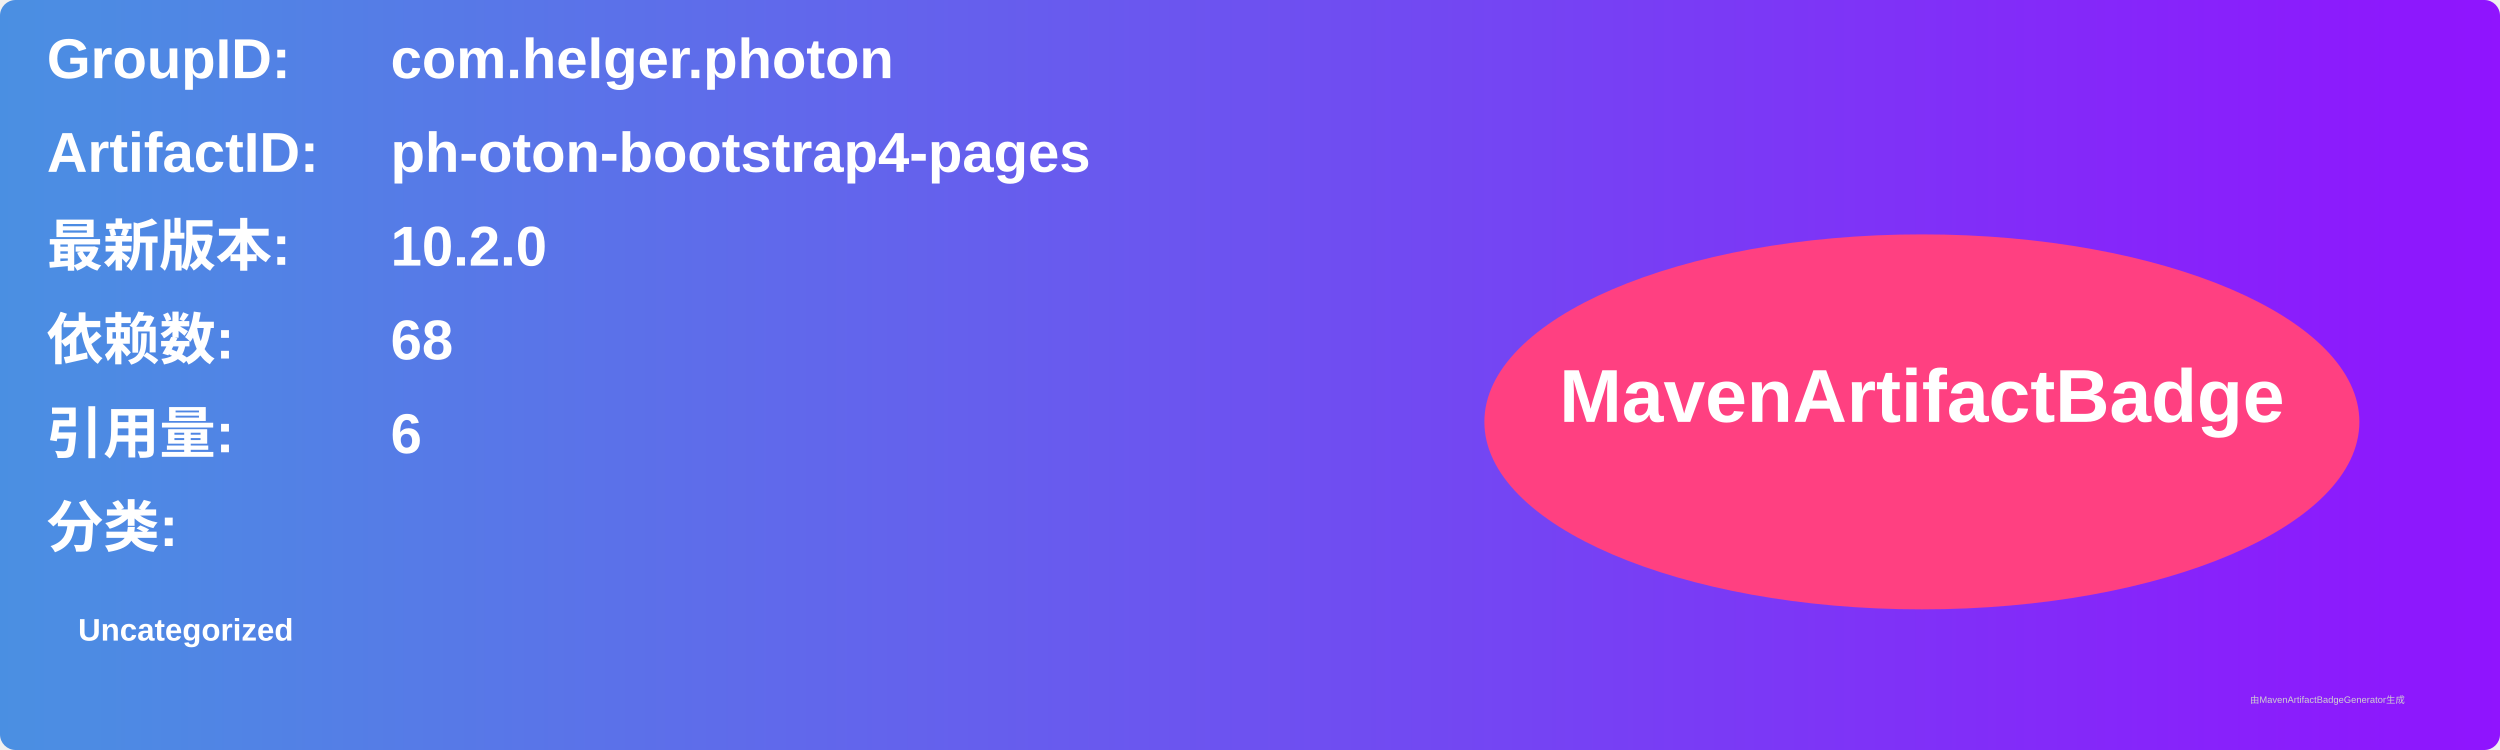
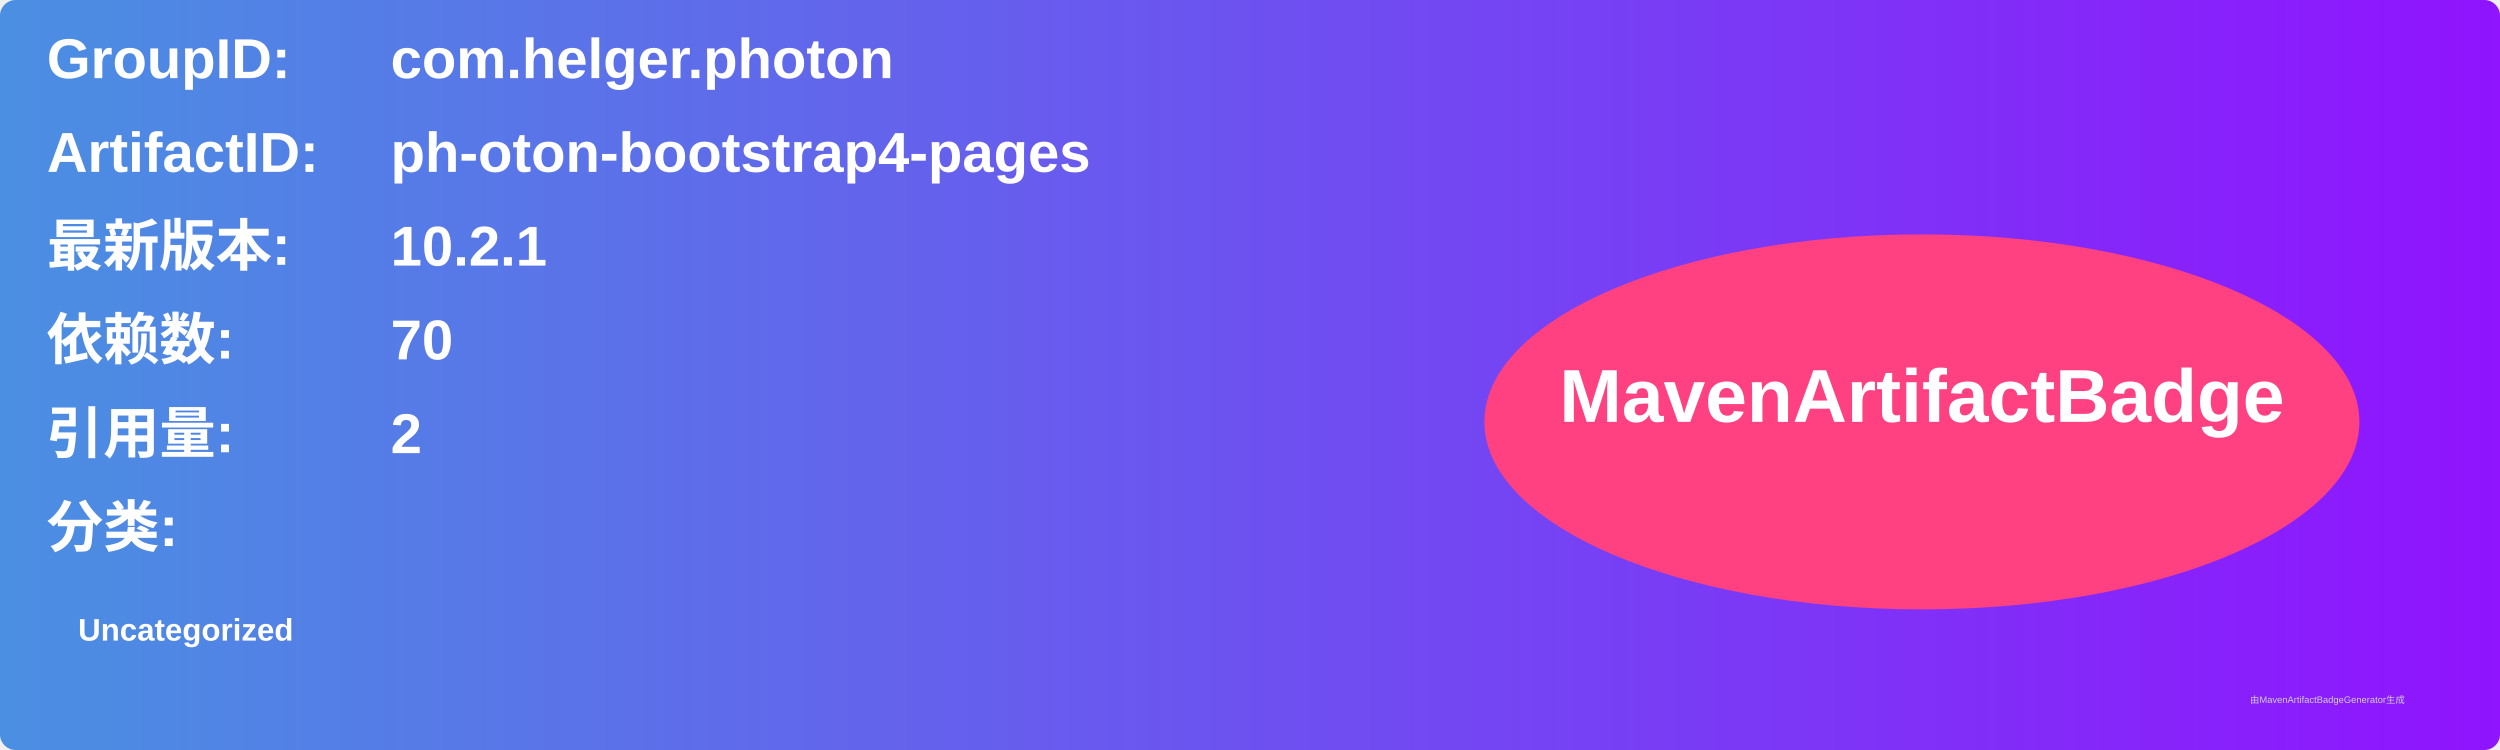
<svg xmlns="http://www.w3.org/2000/svg" width="800" height="240" viewBox="0 0 800 240">
  <linearGradient id="grad" x1="0%" y1="0%" x2="100%" y2="0%">
    <stop offset="0%" stop-color="#4a90e2" />
    <stop offset="100%" stop-color="#9013fe" />
  </linearGradient>
  <rect width="100%" height="100%" rx="5" ry="5" fill="url(#grad)" />
  <g transform="translate(15, 15)">
    <text x="0" y="10" font-family="Arial" font-size="18" fill="white" font-weight="bold" width="260">GroupID:</text>
    <text x="110" y="10" font-family="Arial" font-size="18" fill="white" font-weight="bold" width="460">com.helger.photon</text>
    <text x="0" y="40" font-family="Arial" font-size="18" fill="white" font-weight="bold" width="260">ArtifactID:</text>
    <text x="110" y="40" font-family="Arial" font-size="18" fill="white" font-weight="bold" width="460">ph-oton-bootstrap4-pages</text>
    <text x="0" y="70" font-family="Arial" font-size="18" fill="white" font-weight="bold">最新版本:</text>
    <text x="110" y="70" font-family="Arial" font-size="18" fill="white" font-weight="bold">
-       <tspan font-weight="bold">10.2.0</tspan>
+       <tspan font-weight="bold">10.2.1</tspan>
    </text>
    <text x="0" y="100" font-family="Arial" font-size="18" fill="white" font-weight="bold">依赖数: </text>
    <text x="110" y="100" font-family="Arial" font-size="18" fill="white">
-       <tspan font-weight="bold">68</tspan>
+       <tspan font-weight="bold">70</tspan>
    </text>
    <text x="0" y="130" font-family="Arial" font-size="18" fill="white" font-weight="bold">引用量: </text>
    <text x="110" y="130" font-family="Arial" font-size="18" fill="white">
-       <tspan font-weight="bold">6</tspan>
+       <tspan font-weight="bold">2</tspan>
    </text>
    <text x="0" y="160" font-family="Arial" font-size="18" fill="white" font-weight="bold">分类:</text>
    <text x="10" y="190" font-family="Arial" font-size="10" fill="white">
      <tspan font-weight="bold">Uncategorized</tspan>
    </text>
    <ellipse cx="600" cy="120" rx="140" ry="60" fill="#ff4081" />
    <text x="600" y="120" text-anchor="middle" font-family="Arial" font-size="24" fill="white" font-weight="bold">MavenArtifactBadge</text>
  </g>
  <text x="720" y="225" font-family="Arial" font-size="3" fill="#d0d0d0">由MavenArtifactBadgeGenerator生成</text>
</svg>
